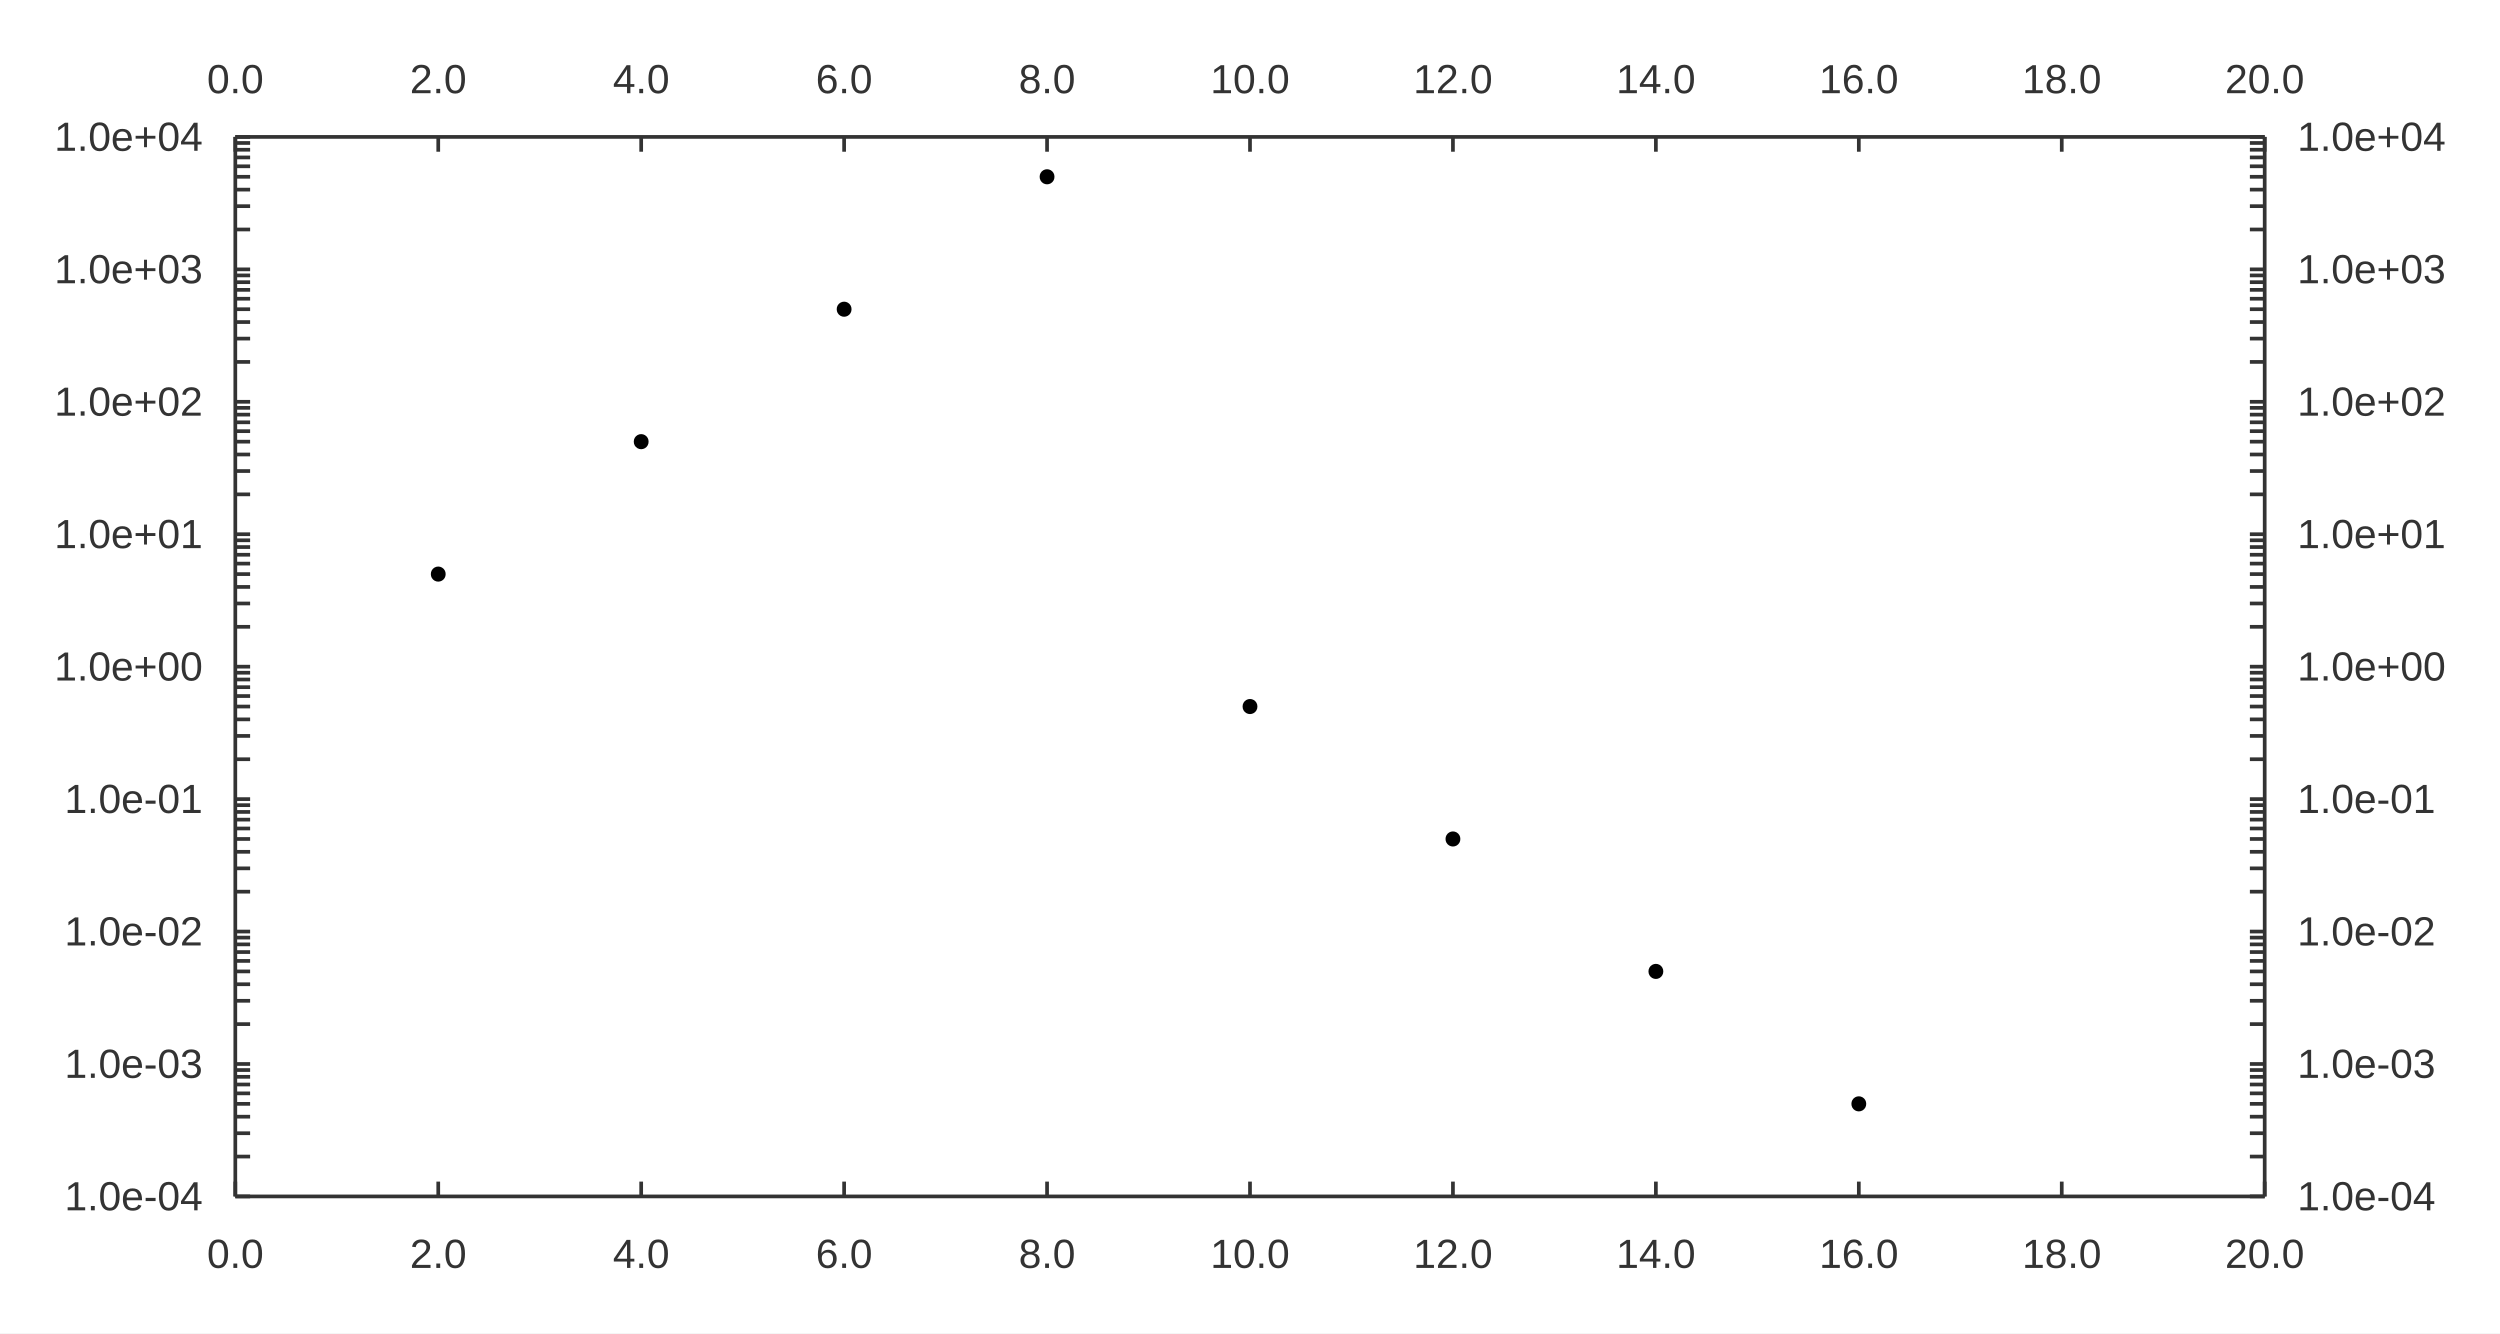
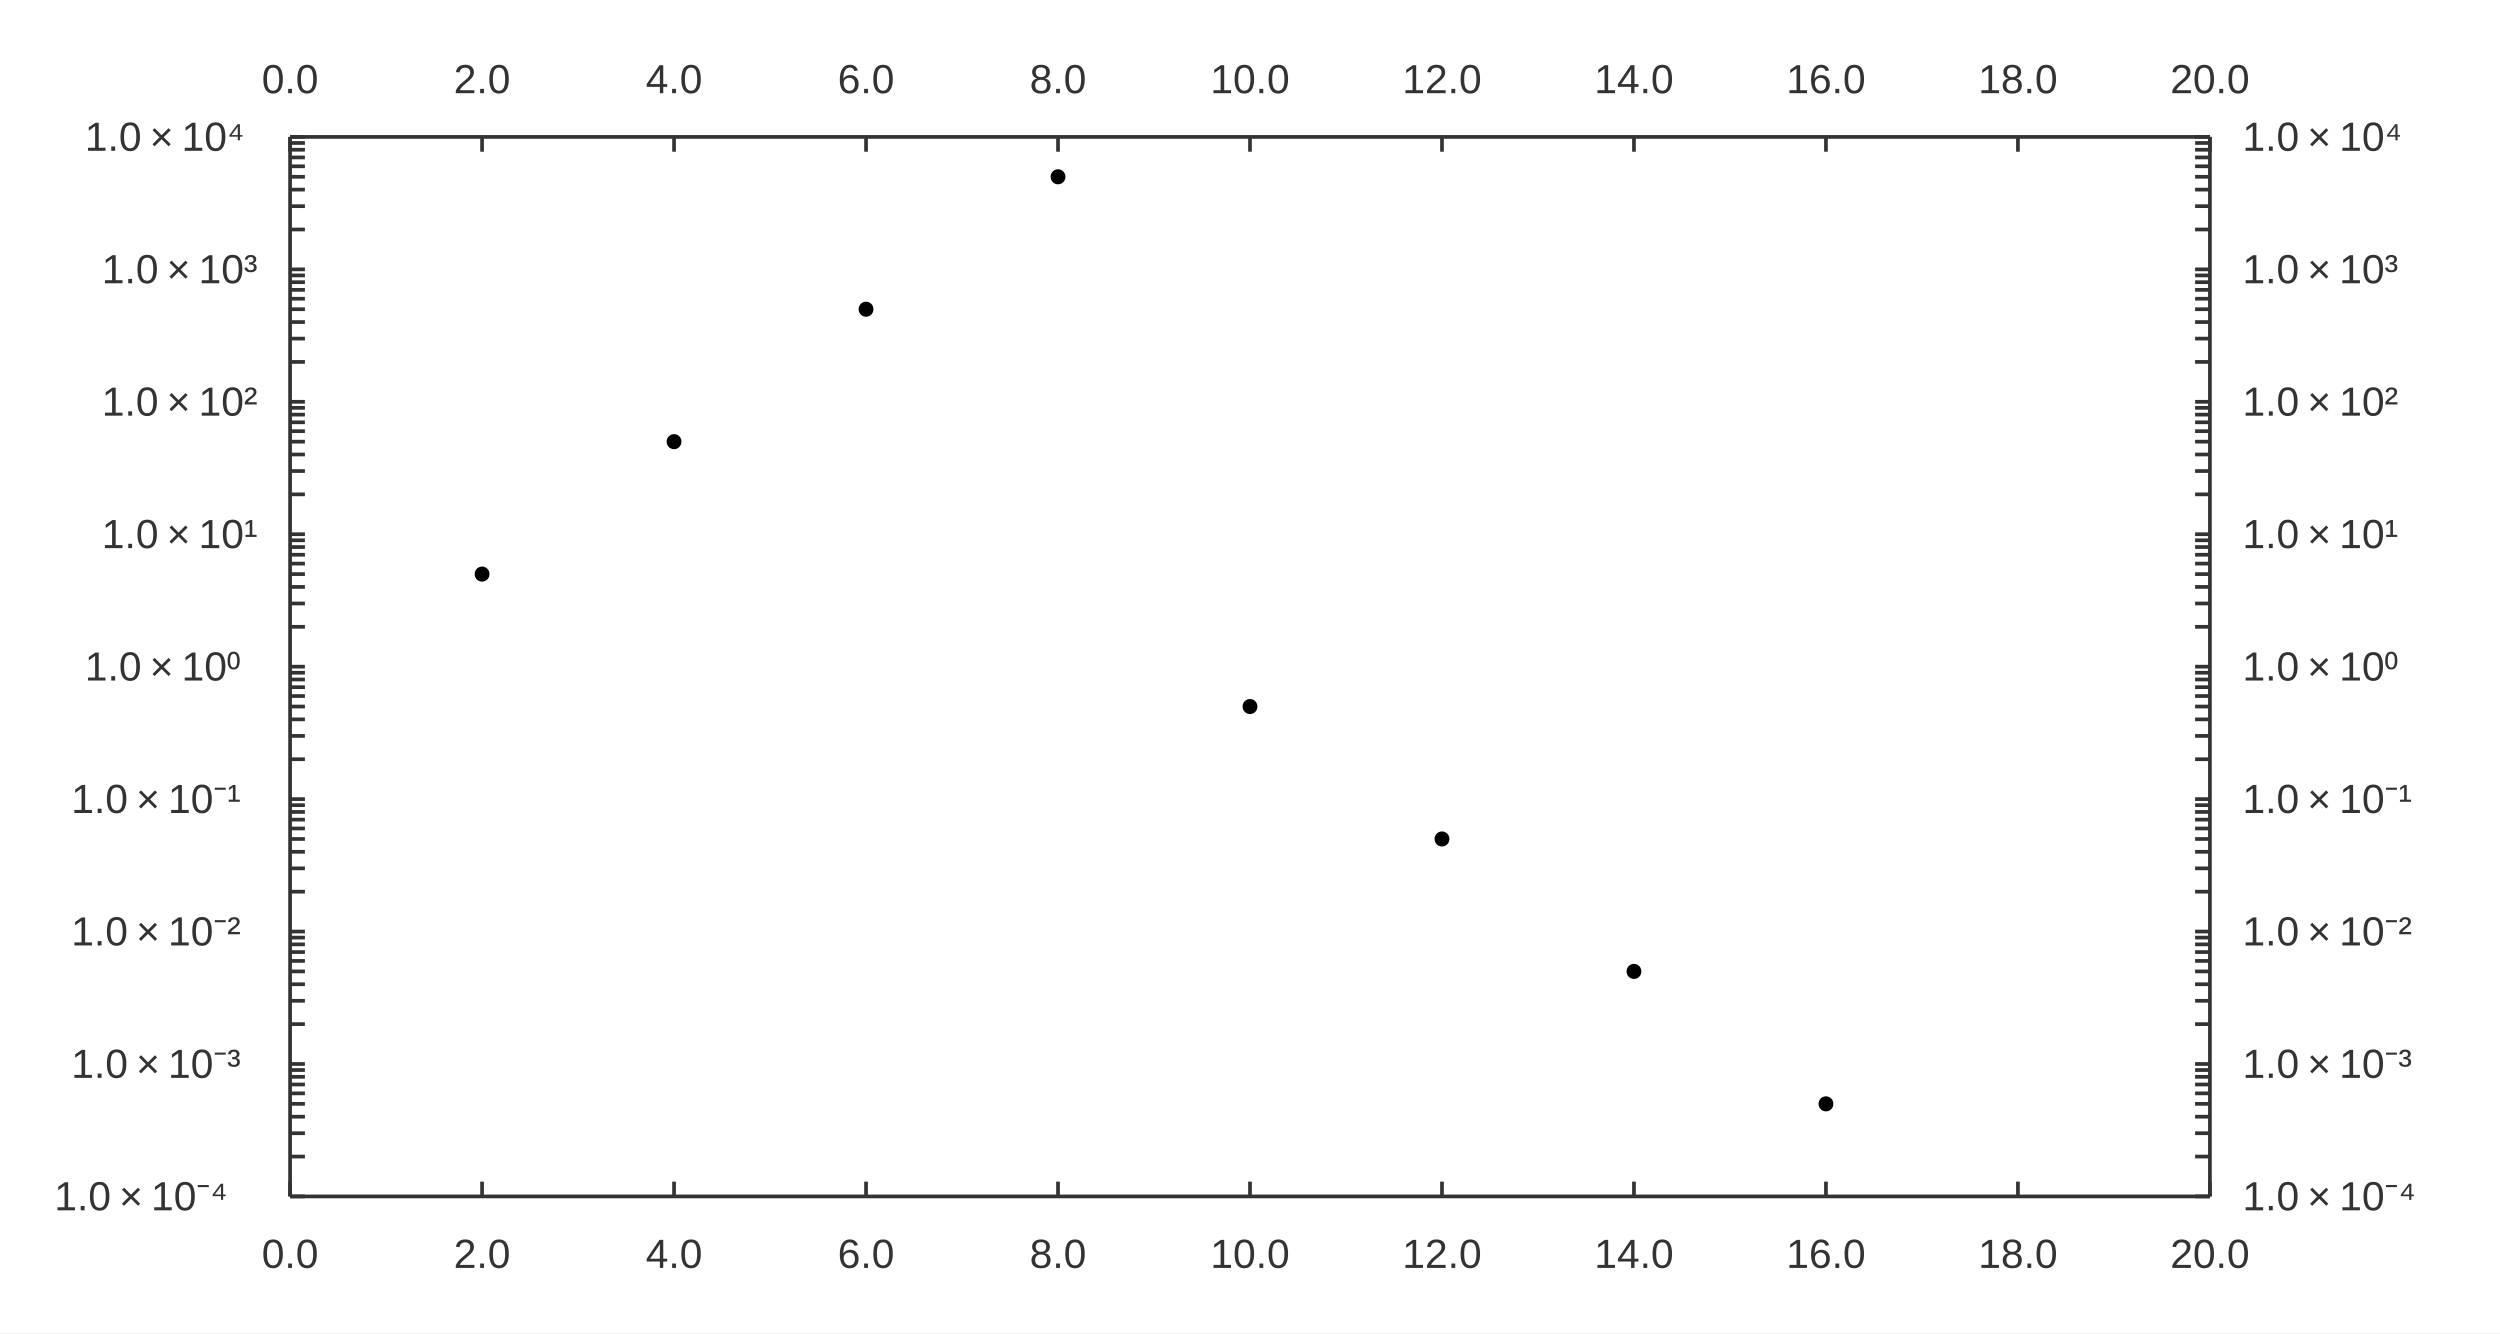
<svg xmlns="http://www.w3.org/2000/svg" width="900" height="480" viewBox="0 0 900 480">
  <rect width="900" height="480" fill="#ffffff" />
-   <path fill="#000000" d="M160.435 206.675 M155.102 206.675 a2.667 2.667 0 1 0 5.333 0 a2.667 2.667 0 1 0 -5.333 0 " />
-   <path fill="#000000" d="M233.493 158.997 M228.16 158.997 a2.667 2.667 0 1 0 5.333 0 a2.667 2.667 0 1 0 -5.333 0 " />
-   <path fill="#000000" d="M306.551 111.319 M301.218 111.319 a2.667 2.667 0 1 0 5.333 0 a2.667 2.667 0 1 0 -5.333 0 " />
-   <path fill="#000000" d="M379.609 63.641 M374.275 63.641 a2.667 2.667 0 1 0 5.333 0 a2.667 2.667 0 1 0 -5.333 0 " />
+   <path fill="#000000" d="M176.21 206.675 M170.877 206.675 a2.667 2.667 0 1 0 5.333 0 a2.667 2.667 0 1 0 -5.333 0 " />
+   <path fill="#000000" d="M245.324 158.997 M239.991 158.997 a2.667 2.667 0 1 0 5.333 0 a2.667 2.667 0 1 0 -5.333 0 " />
+   <path fill="#000000" d="M314.438 111.319 M309.105 111.319 a2.667 2.667 0 1 0 5.333 0 a2.667 2.667 0 1 0 -5.333 0 " />
+   <path fill="#000000" d="M383.553 63.641 M378.219 63.641 a2.667 2.667 0 1 0 5.333 0 a2.667 2.667 0 1 0 -5.333 0 " />
  <path fill="#000000" d="M452.667 254.352 M447.333 254.352 a2.667 2.667 0 1 0 5.333 0 a2.667 2.667 0 1 0 -5.333 0 " />
-   <path fill="#000000" d="M525.725 302.03 M520.391 302.03 a2.667 2.667 0 1 0 5.333 0 a2.667 2.667 0 1 0 -5.333 0 " />
-   <path fill="#000000" d="M598.782 349.708 M593.449 349.708 a2.667 2.667 0 1 0 5.333 0 a2.667 2.667 0 1 0 -5.333 0 " />
-   <path fill="#000000" d="M671.84 397.386 M666.507 397.386 a2.667 2.667 0 1 0 5.333 0 a2.667 2.667 0 1 0 -5.333 0 " />
-   <path stroke-width="1.333" stroke="#333333" fill="none" d="M84.711 49.289 L815.289 49.289 " />
-   <path stroke-width="1.333" stroke="#333333" fill="none" d="M84.711 49.289 L84.711 54.622 " />
-   <path stroke-width="1.333" stroke="#333333" fill="none" d="M157.769 49.289 L157.769 54.622 " />
-   <path stroke-width="1.333" stroke="#333333" fill="none" d="M230.826 49.289 L230.826 54.622 " />
-   <path stroke-width="1.333" stroke="#333333" fill="none" d="M303.884 49.289 L303.884 54.622 " />
-   <path stroke-width="1.333" stroke="#333333" fill="none" d="M376.942 49.289 L376.942 54.622 " />
+   <path fill="#000000" d="M521.781 302.03 M516.447 302.03 a2.667 2.667 0 1 0 5.333 0 a2.667 2.667 0 1 0 -5.333 0 " />
+   <path fill="#000000" d="M590.895 349.708 M585.562 349.708 a2.667 2.667 0 1 0 5.333 0 a2.667 2.667 0 1 0 -5.333 0 " />
+   <path fill="#000000" d="M660.009 397.386 M654.676 397.386 a2.667 2.667 0 1 0 5.333 0 a2.667 2.667 0 1 0 -5.333 0 " />
+   <path stroke-width="1.333" stroke="#333333" fill="none" d="M104.43 49.289 L795.57 49.289 " />
+   <path stroke-width="1.333" stroke="#333333" fill="none" d="M104.43 49.289 L104.43 54.622 " />
+   <path stroke-width="1.333" stroke="#333333" fill="none" d="M173.544 49.289 L173.544 54.622 " />
+   <path stroke-width="1.333" stroke="#333333" fill="none" d="M242.658 49.289 L242.658 54.622 " />
+   <path stroke-width="1.333" stroke="#333333" fill="none" d="M311.772 49.289 L311.772 54.622 " />
+   <path stroke-width="1.333" stroke="#333333" fill="none" d="M380.886 49.289 L380.886 54.622 " />
  <path stroke-width="1.333" stroke="#333333" fill="none" d="M450 49.289 L450 54.622 " />
-   <path stroke-width="1.333" stroke="#333333" fill="none" d="M523.058 49.289 L523.058 54.622 " />
-   <path stroke-width="1.333" stroke="#333333" fill="none" d="M596.116 49.289 L596.116 54.622 " />
-   <path stroke-width="1.333" stroke="#333333" fill="none" d="M669.174 49.289 L669.174 54.622 " />
-   <path stroke-width="1.333" stroke="#333333" fill="none" d="M742.231 49.289 L742.231 54.622 " />
-   <path stroke-width="1.333" stroke="#333333" fill="none" d="M815.289 49.289 L815.289 54.622 " />
-   <text x="74.515" y="33.556" fill="#333333" font-size="14.667" font-family="Arial,Helvetica,'Helvetica Neue',sans-serif">0.0</text>
-   <text x="147.573" y="33.556" fill="#333333" font-size="14.667" font-family="Arial,Helvetica,'Helvetica Neue',sans-serif">2.0</text>
-   <text x="220.631" y="33.556" fill="#333333" font-size="14.667" font-family="Arial,Helvetica,'Helvetica Neue',sans-serif">4.0</text>
-   <text x="293.689" y="33.556" fill="#333333" font-size="14.667" font-family="Arial,Helvetica,'Helvetica Neue',sans-serif">6.0</text>
-   <text x="366.747" y="33.556" fill="#333333" font-size="14.667" font-family="Arial,Helvetica,'Helvetica Neue',sans-serif">8.0</text>
+   <path stroke-width="1.333" stroke="#333333" fill="none" d="M519.114 49.289 L519.114 54.622 " />
+   <path stroke-width="1.333" stroke="#333333" fill="none" d="M588.228 49.289 L588.228 54.622 " />
+   <path stroke-width="1.333" stroke="#333333" fill="none" d="M657.342 49.289 L657.342 54.622 " />
+   <path stroke-width="1.333" stroke="#333333" fill="none" d="M726.456 49.289 L726.456 54.622 " />
+   <path stroke-width="1.333" stroke="#333333" fill="none" d="M795.57 49.289 L795.57 54.622 " />
+   <text x="94.234" y="33.556" fill="#333333" font-size="14.667" font-family="Arial,Helvetica,'Helvetica Neue',sans-serif">0.0</text>
+   <text x="163.348" y="33.556" fill="#333333" font-size="14.667" font-family="Arial,Helvetica,'Helvetica Neue',sans-serif">2.0</text>
+   <text x="232.462" y="33.556" fill="#333333" font-size="14.667" font-family="Arial,Helvetica,'Helvetica Neue',sans-serif">4.0</text>
+   <text x="301.577" y="33.556" fill="#333333" font-size="14.667" font-family="Arial,Helvetica,'Helvetica Neue',sans-serif">6.0</text>
+   <text x="370.691" y="33.556" fill="#333333" font-size="14.667" font-family="Arial,Helvetica,'Helvetica Neue',sans-serif">8.0</text>
  <text x="435.727" y="33.556" fill="#333333" font-size="14.667" font-family="Arial,Helvetica,'Helvetica Neue',sans-serif">10.0</text>
-   <text x="508.784" y="33.556" fill="#333333" font-size="14.667" font-family="Arial,Helvetica,'Helvetica Neue',sans-serif">12.0</text>
-   <text x="581.842" y="33.556" fill="#333333" font-size="14.667" font-family="Arial,Helvetica,'Helvetica Neue',sans-serif">14.0</text>
-   <text x="654.9" y="33.556" fill="#333333" font-size="14.667" font-family="Arial,Helvetica,'Helvetica Neue',sans-serif">16.0</text>
-   <text x="727.958" y="33.556" fill="#333333" font-size="14.667" font-family="Arial,Helvetica,'Helvetica Neue',sans-serif">18.0</text>
-   <text x="801.016" y="33.556" fill="#333333" font-size="14.667" font-family="Arial,Helvetica,'Helvetica Neue',sans-serif">20.0</text>
-   <path stroke-width="1.333" stroke="#333333" fill="none" d="M815.289 49.289 L815.289 430.711 " />
-   <path stroke-width="1.333" stroke="#333333" fill="none" d="M809.956 430.711 L815.289 430.711 " />
-   <path stroke-width="1.333" stroke="#333333" fill="none" d="M809.956 416.359 L815.289 416.359 " />
-   <path stroke-width="1.333" stroke="#333333" fill="none" d="M809.956 407.963 L815.289 407.963 " />
-   <path stroke-width="1.333" stroke="#333333" fill="none" d="M809.956 402.006 L815.289 402.006 " />
-   <path stroke-width="1.333" stroke="#333333" fill="none" d="M809.956 397.386 L815.289 397.386 " />
-   <path stroke-width="1.333" stroke="#333333" fill="none" d="M809.956 393.611 L815.289 393.611 " />
-   <path stroke-width="1.333" stroke="#333333" fill="none" d="M809.956 390.419 L815.289 390.419 " />
-   <path stroke-width="1.333" stroke="#333333" fill="none" d="M809.956 387.654 L815.289 387.654 " />
-   <path stroke-width="1.333" stroke="#333333" fill="none" d="M809.956 385.215 L815.289 385.215 " />
-   <path stroke-width="1.333" stroke="#333333" fill="none" d="M809.956 383.033 L815.289 383.033 " />
-   <path stroke-width="1.333" stroke="#333333" fill="none" d="M809.956 368.681 L815.289 368.681 " />
-   <path stroke-width="1.333" stroke="#333333" fill="none" d="M809.956 360.285 L815.289 360.285 " />
-   <path stroke-width="1.333" stroke="#333333" fill="none" d="M809.956 354.328 L815.289 354.328 " />
-   <path stroke-width="1.333" stroke="#333333" fill="none" d="M809.956 349.708 L815.289 349.708 " />
-   <path stroke-width="1.333" stroke="#333333" fill="none" d="M809.956 345.933 L815.289 345.933 " />
-   <path stroke-width="1.333" stroke="#333333" fill="none" d="M809.956 342.741 L815.289 342.741 " />
-   <path stroke-width="1.333" stroke="#333333" fill="none" d="M809.956 339.976 L815.289 339.976 " />
-   <path stroke-width="1.333" stroke="#333333" fill="none" d="M809.956 337.537 L815.289 337.537 " />
-   <path stroke-width="1.333" stroke="#333333" fill="none" d="M809.956 335.356 L815.289 335.356 " />
-   <path stroke-width="1.333" stroke="#333333" fill="none" d="M809.956 321.003 L815.289 321.003 " />
-   <path stroke-width="1.333" stroke="#333333" fill="none" d="M809.956 312.607 L815.289 312.607 " />
-   <path stroke-width="1.333" stroke="#333333" fill="none" d="M809.956 306.651 L815.289 306.651 " />
-   <path stroke-width="1.333" stroke="#333333" fill="none" d="M809.956 302.03 L815.289 302.03 " />
-   <path stroke-width="1.333" stroke="#333333" fill="none" d="M809.956 298.255 L815.289 298.255 " />
-   <path stroke-width="1.333" stroke="#333333" fill="none" d="M809.956 295.063 L815.289 295.063 " />
-   <path stroke-width="1.333" stroke="#333333" fill="none" d="M809.956 292.298 L815.289 292.298 " />
-   <path stroke-width="1.333" stroke="#333333" fill="none" d="M809.956 289.859 L815.289 289.859 " />
-   <path stroke-width="1.333" stroke="#333333" fill="none" d="M809.956 287.678 L815.289 287.678 " />
-   <path stroke-width="1.333" stroke="#333333" fill="none" d="M809.956 273.325 L815.289 273.325 " />
-   <path stroke-width="1.333" stroke="#333333" fill="none" d="M809.956 264.93 L815.289 264.93 " />
-   <path stroke-width="1.333" stroke="#333333" fill="none" d="M809.956 258.973 L815.289 258.973 " />
-   <path stroke-width="1.333" stroke="#333333" fill="none" d="M809.956 254.352 L815.289 254.352 " />
-   <path stroke-width="1.333" stroke="#333333" fill="none" d="M809.956 250.577 L815.289 250.577 " />
-   <path stroke-width="1.333" stroke="#333333" fill="none" d="M809.956 247.385 L815.289 247.385 " />
-   <path stroke-width="1.333" stroke="#333333" fill="none" d="M809.956 244.62 L815.289 244.62 " />
-   <path stroke-width="1.333" stroke="#333333" fill="none" d="M809.956 242.182 L815.289 242.182 " />
-   <path stroke-width="1.333" stroke="#333333" fill="none" d="M809.956 240 L815.289 240 " />
-   <path stroke-width="1.333" stroke="#333333" fill="none" d="M809.956 225.648 L815.289 225.648 " />
-   <path stroke-width="1.333" stroke="#333333" fill="none" d="M809.956 217.252 L815.289 217.252 " />
-   <path stroke-width="1.333" stroke="#333333" fill="none" d="M809.956 211.295 L815.289 211.295 " />
-   <path stroke-width="1.333" stroke="#333333" fill="none" d="M809.956 206.675 L815.289 206.675 " />
-   <path stroke-width="1.333" stroke="#333333" fill="none" d="M809.956 202.899 L815.289 202.899 " />
-   <path stroke-width="1.333" stroke="#333333" fill="none" d="M809.956 199.708 L815.289 199.708 " />
-   <path stroke-width="1.333" stroke="#333333" fill="none" d="M809.956 196.943 L815.289 196.943 " />
-   <path stroke-width="1.333" stroke="#333333" fill="none" d="M809.956 194.504 L815.289 194.504 " />
-   <path stroke-width="1.333" stroke="#333333" fill="none" d="M809.956 192.322 L815.289 192.322 " />
-   <path stroke-width="1.333" stroke="#333333" fill="none" d="M809.956 177.97 L815.289 177.97 " />
-   <path stroke-width="1.333" stroke="#333333" fill="none" d="M809.956 169.574 L815.289 169.574 " />
-   <path stroke-width="1.333" stroke="#333333" fill="none" d="M809.956 163.617 L815.289 163.617 " />
-   <path stroke-width="1.333" stroke="#333333" fill="none" d="M809.956 158.997 L815.289 158.997 " />
-   <path stroke-width="1.333" stroke="#333333" fill="none" d="M809.956 155.222 L815.289 155.222 " />
-   <path stroke-width="1.333" stroke="#333333" fill="none" d="M809.956 152.03 L815.289 152.03 " />
-   <path stroke-width="1.333" stroke="#333333" fill="none" d="M809.956 149.265 L815.289 149.265 " />
-   <path stroke-width="1.333" stroke="#333333" fill="none" d="M809.956 146.826 L815.289 146.826 " />
-   <path stroke-width="1.333" stroke="#333333" fill="none" d="M809.956 144.644 L815.289 144.644 " />
-   <path stroke-width="1.333" stroke="#333333" fill="none" d="M809.956 130.292 L815.289 130.292 " />
-   <path stroke-width="1.333" stroke="#333333" fill="none" d="M809.956 121.896 L815.289 121.896 " />
-   <path stroke-width="1.333" stroke="#333333" fill="none" d="M809.956 115.94 L815.289 115.94 " />
-   <path stroke-width="1.333" stroke="#333333" fill="none" d="M809.956 111.319 L815.289 111.319 " />
-   <path stroke-width="1.333" stroke="#333333" fill="none" d="M809.956 107.544 L815.289 107.544 " />
-   <path stroke-width="1.333" stroke="#333333" fill="none" d="M809.956 104.352 L815.289 104.352 " />
-   <path stroke-width="1.333" stroke="#333333" fill="none" d="M809.956 101.587 L815.289 101.587 " />
-   <path stroke-width="1.333" stroke="#333333" fill="none" d="M809.956 99.148 L815.289 99.148 " />
-   <path stroke-width="1.333" stroke="#333333" fill="none" d="M809.956 96.967 L815.289 96.967 " />
-   <path stroke-width="1.333" stroke="#333333" fill="none" d="M809.956 82.614 L815.289 82.614 " />
-   <path stroke-width="1.333" stroke="#333333" fill="none" d="M809.956 74.219 L815.289 74.219 " />
-   <path stroke-width="1.333" stroke="#333333" fill="none" d="M809.956 68.262 L815.289 68.262 " />
-   <path stroke-width="1.333" stroke="#333333" fill="none" d="M809.956 63.641 L815.289 63.641 " />
-   <path stroke-width="1.333" stroke="#333333" fill="none" d="M809.956 59.866 L815.289 59.866 " />
-   <path stroke-width="1.333" stroke="#333333" fill="none" d="M809.956 56.674 L815.289 56.674 " />
-   <path stroke-width="1.333" stroke="#333333" fill="none" d="M809.956 53.909 L815.289 53.909 " />
-   <path stroke-width="1.333" stroke="#333333" fill="none" d="M809.956 51.471 L815.289 51.471 " />
-   <path stroke-width="1.333" stroke="#333333" fill="none" d="M809.956 49.289 L815.289 49.289 " />
-   <text x="827.023" y="435.711" fill="#333333" font-size="14.667" font-family="Arial,Helvetica,'Helvetica Neue',sans-serif">1.0e-04</text>
-   <text x="827.023" y="388.033" fill="#333333" font-size="14.667" font-family="Arial,Helvetica,'Helvetica Neue',sans-serif">1.0e-03</text>
-   <text x="827.023" y="340.356" fill="#333333" font-size="14.667" font-family="Arial,Helvetica,'Helvetica Neue',sans-serif">1.0e-02</text>
-   <text x="827.023" y="292.678" fill="#333333" font-size="14.667" font-family="Arial,Helvetica,'Helvetica Neue',sans-serif">1.0e-01</text>
-   <text x="827.023" y="245" fill="#333333" font-size="14.667" font-family="Arial,Helvetica,'Helvetica Neue',sans-serif">1.0e+00</text>
-   <text x="827.023" y="197.322" fill="#333333" font-size="14.667" font-family="Arial,Helvetica,'Helvetica Neue',sans-serif">1.0e+01</text>
-   <text x="827.023" y="149.644" fill="#333333" font-size="14.667" font-family="Arial,Helvetica,'Helvetica Neue',sans-serif">1.0e+02</text>
-   <text x="827.023" y="101.967" fill="#333333" font-size="14.667" font-family="Arial,Helvetica,'Helvetica Neue',sans-serif">1.0e+03</text>
-   <text x="827.023" y="54.289" fill="#333333" font-size="14.667" font-family="Arial,Helvetica,'Helvetica Neue',sans-serif">1.0e+04</text>
-   <path stroke-width="1.333" stroke="#333333" fill="none" d="M84.711 430.711 L815.289 430.711 " />
-   <path stroke-width="1.333" stroke="#333333" fill="none" d="M84.711 425.378 L84.711 430.711 " />
-   <path stroke-width="1.333" stroke="#333333" fill="none" d="M157.769 425.378 L157.769 430.711 " />
-   <path stroke-width="1.333" stroke="#333333" fill="none" d="M230.826 425.378 L230.826 430.711 " />
-   <path stroke-width="1.333" stroke="#333333" fill="none" d="M303.884 425.378 L303.884 430.711 " />
-   <path stroke-width="1.333" stroke="#333333" fill="none" d="M376.942 425.378 L376.942 430.711 " />
+   <text x="504.841" y="33.556" fill="#333333" font-size="14.667" font-family="Arial,Helvetica,'Helvetica Neue',sans-serif">12.0</text>
+   <text x="573.955" y="33.556" fill="#333333" font-size="14.667" font-family="Arial,Helvetica,'Helvetica Neue',sans-serif">14.0</text>
+   <text x="643.069" y="33.556" fill="#333333" font-size="14.667" font-family="Arial,Helvetica,'Helvetica Neue',sans-serif">16.0</text>
+   <text x="712.183" y="33.556" fill="#333333" font-size="14.667" font-family="Arial,Helvetica,'Helvetica Neue',sans-serif">18.0</text>
+   <text x="781.297" y="33.556" fill="#333333" font-size="14.667" font-family="Arial,Helvetica,'Helvetica Neue',sans-serif">20.0</text>
+   <path stroke-width="1.333" stroke="#333333" fill="none" d="M795.57 49.289 L795.57 430.711 " />
+   <path stroke-width="1.333" stroke="#333333" fill="none" d="M790.237 430.711 L795.57 430.711 " />
+   <path stroke-width="1.333" stroke="#333333" fill="none" d="M790.237 416.359 L795.57 416.359 " />
+   <path stroke-width="1.333" stroke="#333333" fill="none" d="M790.237 407.963 L795.57 407.963 " />
+   <path stroke-width="1.333" stroke="#333333" fill="none" d="M790.237 402.006 L795.57 402.006 " />
+   <path stroke-width="1.333" stroke="#333333" fill="none" d="M790.237 397.386 L795.57 397.386 " />
+   <path stroke-width="1.333" stroke="#333333" fill="none" d="M790.237 393.611 L795.57 393.611 " />
+   <path stroke-width="1.333" stroke="#333333" fill="none" d="M790.237 390.419 L795.57 390.419 " />
+   <path stroke-width="1.333" stroke="#333333" fill="none" d="M790.237 387.654 L795.57 387.654 " />
+   <path stroke-width="1.333" stroke="#333333" fill="none" d="M790.237 385.215 L795.57 385.215 " />
+   <path stroke-width="1.333" stroke="#333333" fill="none" d="M790.237 383.033 L795.57 383.033 " />
+   <path stroke-width="1.333" stroke="#333333" fill="none" d="M790.237 368.681 L795.57 368.681 " />
+   <path stroke-width="1.333" stroke="#333333" fill="none" d="M790.237 360.285 L795.57 360.285 " />
+   <path stroke-width="1.333" stroke="#333333" fill="none" d="M790.237 354.328 L795.57 354.328 " />
+   <path stroke-width="1.333" stroke="#333333" fill="none" d="M790.237 349.708 L795.57 349.708 " />
+   <path stroke-width="1.333" stroke="#333333" fill="none" d="M790.237 345.933 L795.57 345.933 " />
+   <path stroke-width="1.333" stroke="#333333" fill="none" d="M790.237 342.741 L795.57 342.741 " />
+   <path stroke-width="1.333" stroke="#333333" fill="none" d="M790.237 339.976 L795.57 339.976 " />
+   <path stroke-width="1.333" stroke="#333333" fill="none" d="M790.237 337.537 L795.57 337.537 " />
+   <path stroke-width="1.333" stroke="#333333" fill="none" d="M790.237 335.356 L795.57 335.356 " />
+   <path stroke-width="1.333" stroke="#333333" fill="none" d="M790.237 321.003 L795.57 321.003 " />
+   <path stroke-width="1.333" stroke="#333333" fill="none" d="M790.237 312.607 L795.57 312.607 " />
+   <path stroke-width="1.333" stroke="#333333" fill="none" d="M790.237 306.651 L795.57 306.651 " />
+   <path stroke-width="1.333" stroke="#333333" fill="none" d="M790.237 302.03 L795.57 302.03 " />
+   <path stroke-width="1.333" stroke="#333333" fill="none" d="M790.237 298.255 L795.57 298.255 " />
+   <path stroke-width="1.333" stroke="#333333" fill="none" d="M790.237 295.063 L795.57 295.063 " />
+   <path stroke-width="1.333" stroke="#333333" fill="none" d="M790.237 292.298 L795.57 292.298 " />
+   <path stroke-width="1.333" stroke="#333333" fill="none" d="M790.237 289.859 L795.57 289.859 " />
+   <path stroke-width="1.333" stroke="#333333" fill="none" d="M790.237 287.678 L795.57 287.678 " />
+   <path stroke-width="1.333" stroke="#333333" fill="none" d="M790.237 273.325 L795.57 273.325 " />
+   <path stroke-width="1.333" stroke="#333333" fill="none" d="M790.237 264.93 L795.57 264.93 " />
+   <path stroke-width="1.333" stroke="#333333" fill="none" d="M790.237 258.973 L795.57 258.973 " />
+   <path stroke-width="1.333" stroke="#333333" fill="none" d="M790.237 254.352 L795.57 254.352 " />
+   <path stroke-width="1.333" stroke="#333333" fill="none" d="M790.237 250.577 L795.57 250.577 " />
+   <path stroke-width="1.333" stroke="#333333" fill="none" d="M790.237 247.385 L795.57 247.385 " />
+   <path stroke-width="1.333" stroke="#333333" fill="none" d="M790.237 244.62 L795.57 244.62 " />
+   <path stroke-width="1.333" stroke="#333333" fill="none" d="M790.237 242.182 L795.57 242.182 " />
+   <path stroke-width="1.333" stroke="#333333" fill="none" d="M790.237 240 L795.57 240 " />
+   <path stroke-width="1.333" stroke="#333333" fill="none" d="M790.237 225.648 L795.57 225.648 " />
+   <path stroke-width="1.333" stroke="#333333" fill="none" d="M790.237 217.252 L795.57 217.252 " />
+   <path stroke-width="1.333" stroke="#333333" fill="none" d="M790.237 211.295 L795.57 211.295 " />
+   <path stroke-width="1.333" stroke="#333333" fill="none" d="M790.237 206.675 L795.57 206.675 " />
+   <path stroke-width="1.333" stroke="#333333" fill="none" d="M790.237 202.899 L795.57 202.899 " />
+   <path stroke-width="1.333" stroke="#333333" fill="none" d="M790.237 199.708 L795.57 199.708 " />
+   <path stroke-width="1.333" stroke="#333333" fill="none" d="M790.237 196.943 L795.57 196.943 " />
+   <path stroke-width="1.333" stroke="#333333" fill="none" d="M790.237 194.504 L795.57 194.504 " />
+   <path stroke-width="1.333" stroke="#333333" fill="none" d="M790.237 192.322 L795.57 192.322 " />
+   <path stroke-width="1.333" stroke="#333333" fill="none" d="M790.237 177.97 L795.57 177.97 " />
+   <path stroke-width="1.333" stroke="#333333" fill="none" d="M790.237 169.574 L795.57 169.574 " />
+   <path stroke-width="1.333" stroke="#333333" fill="none" d="M790.237 163.617 L795.57 163.617 " />
+   <path stroke-width="1.333" stroke="#333333" fill="none" d="M790.237 158.997 L795.57 158.997 " />
+   <path stroke-width="1.333" stroke="#333333" fill="none" d="M790.237 155.222 L795.57 155.222 " />
+   <path stroke-width="1.333" stroke="#333333" fill="none" d="M790.237 152.03 L795.57 152.03 " />
+   <path stroke-width="1.333" stroke="#333333" fill="none" d="M790.237 149.265 L795.57 149.265 " />
+   <path stroke-width="1.333" stroke="#333333" fill="none" d="M790.237 146.826 L795.57 146.826 " />
+   <path stroke-width="1.333" stroke="#333333" fill="none" d="M790.237 144.644 L795.57 144.644 " />
+   <path stroke-width="1.333" stroke="#333333" fill="none" d="M790.237 130.292 L795.57 130.292 " />
+   <path stroke-width="1.333" stroke="#333333" fill="none" d="M790.237 121.896 L795.57 121.896 " />
+   <path stroke-width="1.333" stroke="#333333" fill="none" d="M790.237 115.94 L795.57 115.94 " />
+   <path stroke-width="1.333" stroke="#333333" fill="none" d="M790.237 111.319 L795.57 111.319 " />
+   <path stroke-width="1.333" stroke="#333333" fill="none" d="M790.237 107.544 L795.57 107.544 " />
+   <path stroke-width="1.333" stroke="#333333" fill="none" d="M790.237 104.352 L795.57 104.352 " />
+   <path stroke-width="1.333" stroke="#333333" fill="none" d="M790.237 101.587 L795.57 101.587 " />
+   <path stroke-width="1.333" stroke="#333333" fill="none" d="M790.237 99.148 L795.57 99.148 " />
+   <path stroke-width="1.333" stroke="#333333" fill="none" d="M790.237 96.967 L795.57 96.967 " />
+   <path stroke-width="1.333" stroke="#333333" fill="none" d="M790.237 82.614 L795.57 82.614 " />
+   <path stroke-width="1.333" stroke="#333333" fill="none" d="M790.237 74.219 L795.57 74.219 " />
+   <path stroke-width="1.333" stroke="#333333" fill="none" d="M790.237 68.262 L795.57 68.262 " />
+   <path stroke-width="1.333" stroke="#333333" fill="none" d="M790.237 63.641 L795.57 63.641 " />
+   <path stroke-width="1.333" stroke="#333333" fill="none" d="M790.237 59.866 L795.57 59.866 " />
+   <path stroke-width="1.333" stroke="#333333" fill="none" d="M790.237 56.674 L795.57 56.674 " />
+   <path stroke-width="1.333" stroke="#333333" fill="none" d="M790.237 53.909 L795.57 53.909 " />
+   <path stroke-width="1.333" stroke="#333333" fill="none" d="M790.237 51.471 L795.57 51.471 " />
+   <path stroke-width="1.333" stroke="#333333" fill="none" d="M790.237 49.289 L795.57 49.289 " />
+   <text x="807.304" y="435.711" fill="#333333" font-size="14.667" font-family="Arial,Helvetica,'Helvetica Neue',sans-serif">1.0 × 10⁻⁴</text>
+   <text x="807.304" y="388.033" fill="#333333" font-size="14.667" font-family="Arial,Helvetica,'Helvetica Neue',sans-serif">1.0 × 10⁻³</text>
+   <text x="807.304" y="340.356" fill="#333333" font-size="14.667" font-family="Arial,Helvetica,'Helvetica Neue',sans-serif">1.0 × 10⁻²</text>
+   <text x="807.304" y="292.678" fill="#333333" font-size="14.667" font-family="Arial,Helvetica,'Helvetica Neue',sans-serif">1.0 × 10⁻¹</text>
+   <text x="807.304" y="245" fill="#333333" font-size="14.667" font-family="Arial,Helvetica,'Helvetica Neue',sans-serif">1.0 × 10⁰</text>
+   <text x="807.304" y="197.322" fill="#333333" font-size="14.667" font-family="Arial,Helvetica,'Helvetica Neue',sans-serif">1.0 × 10¹</text>
+   <text x="807.304" y="149.644" fill="#333333" font-size="14.667" font-family="Arial,Helvetica,'Helvetica Neue',sans-serif">1.0 × 10²</text>
+   <text x="807.304" y="101.967" fill="#333333" font-size="14.667" font-family="Arial,Helvetica,'Helvetica Neue',sans-serif">1.0 × 10³</text>
+   <text x="807.304" y="54.289" fill="#333333" font-size="14.667" font-family="Arial,Helvetica,'Helvetica Neue',sans-serif">1.0 × 10⁴</text>
+   <path stroke-width="1.333" stroke="#333333" fill="none" d="M104.43 430.711 L795.57 430.711 " />
+   <path stroke-width="1.333" stroke="#333333" fill="none" d="M104.43 425.378 L104.43 430.711 " />
+   <path stroke-width="1.333" stroke="#333333" fill="none" d="M173.544 425.378 L173.544 430.711 " />
+   <path stroke-width="1.333" stroke="#333333" fill="none" d="M242.658 425.378 L242.658 430.711 " />
+   <path stroke-width="1.333" stroke="#333333" fill="none" d="M311.772 425.378 L311.772 430.711 " />
+   <path stroke-width="1.333" stroke="#333333" fill="none" d="M380.886 425.378 L380.886 430.711 " />
  <path stroke-width="1.333" stroke="#333333" fill="none" d="M450 425.378 L450 430.711 " />
-   <path stroke-width="1.333" stroke="#333333" fill="none" d="M523.058 425.378 L523.058 430.711 " />
-   <path stroke-width="1.333" stroke="#333333" fill="none" d="M596.116 425.378 L596.116 430.711 " />
-   <path stroke-width="1.333" stroke="#333333" fill="none" d="M669.174 425.378 L669.174 430.711 " />
-   <path stroke-width="1.333" stroke="#333333" fill="none" d="M742.231 425.378 L742.231 430.711 " />
-   <path stroke-width="1.333" stroke="#333333" fill="none" d="M815.289 425.378 L815.289 430.711 " />
-   <text x="74.515" y="456.444" fill="#333333" font-size="14.667" font-family="Arial,Helvetica,'Helvetica Neue',sans-serif">0.0</text>
-   <text x="147.573" y="456.444" fill="#333333" font-size="14.667" font-family="Arial,Helvetica,'Helvetica Neue',sans-serif">2.0</text>
-   <text x="220.631" y="456.444" fill="#333333" font-size="14.667" font-family="Arial,Helvetica,'Helvetica Neue',sans-serif">4.0</text>
-   <text x="293.689" y="456.444" fill="#333333" font-size="14.667" font-family="Arial,Helvetica,'Helvetica Neue',sans-serif">6.0</text>
-   <text x="366.747" y="456.444" fill="#333333" font-size="14.667" font-family="Arial,Helvetica,'Helvetica Neue',sans-serif">8.0</text>
+   <path stroke-width="1.333" stroke="#333333" fill="none" d="M519.114 425.378 L519.114 430.711 " />
+   <path stroke-width="1.333" stroke="#333333" fill="none" d="M588.228 425.378 L588.228 430.711 " />
+   <path stroke-width="1.333" stroke="#333333" fill="none" d="M657.342 425.378 L657.342 430.711 " />
+   <path stroke-width="1.333" stroke="#333333" fill="none" d="M726.456 425.378 L726.456 430.711 " />
+   <path stroke-width="1.333" stroke="#333333" fill="none" d="M795.57 425.378 L795.57 430.711 " />
+   <text x="94.234" y="456.444" fill="#333333" font-size="14.667" font-family="Arial,Helvetica,'Helvetica Neue',sans-serif">0.0</text>
+   <text x="163.348" y="456.444" fill="#333333" font-size="14.667" font-family="Arial,Helvetica,'Helvetica Neue',sans-serif">2.0</text>
+   <text x="232.462" y="456.444" fill="#333333" font-size="14.667" font-family="Arial,Helvetica,'Helvetica Neue',sans-serif">4.0</text>
+   <text x="301.577" y="456.444" fill="#333333" font-size="14.667" font-family="Arial,Helvetica,'Helvetica Neue',sans-serif">6.0</text>
+   <text x="370.691" y="456.444" fill="#333333" font-size="14.667" font-family="Arial,Helvetica,'Helvetica Neue',sans-serif">8.0</text>
  <text x="435.727" y="456.444" fill="#333333" font-size="14.667" font-family="Arial,Helvetica,'Helvetica Neue',sans-serif">10.0</text>
-   <text x="508.784" y="456.444" fill="#333333" font-size="14.667" font-family="Arial,Helvetica,'Helvetica Neue',sans-serif">12.0</text>
-   <text x="581.842" y="456.444" fill="#333333" font-size="14.667" font-family="Arial,Helvetica,'Helvetica Neue',sans-serif">14.0</text>
-   <text x="654.9" y="456.444" fill="#333333" font-size="14.667" font-family="Arial,Helvetica,'Helvetica Neue',sans-serif">16.0</text>
-   <text x="727.958" y="456.444" fill="#333333" font-size="14.667" font-family="Arial,Helvetica,'Helvetica Neue',sans-serif">18.0</text>
-   <text x="801.016" y="456.444" fill="#333333" font-size="14.667" font-family="Arial,Helvetica,'Helvetica Neue',sans-serif">20.0</text>
-   <path stroke-width="1.333" stroke="#333333" fill="none" d="M84.711 49.289 L84.711 430.711 " />
-   <path stroke-width="1.333" stroke="#333333" fill="none" d="M84.711 430.711 L90.044 430.711 " />
-   <path stroke-width="1.333" stroke="#333333" fill="none" d="M84.711 416.359 L90.044 416.359 " />
-   <path stroke-width="1.333" stroke="#333333" fill="none" d="M84.711 407.963 L90.044 407.963 " />
-   <path stroke-width="1.333" stroke="#333333" fill="none" d="M84.711 402.006 L90.044 402.006 " />
-   <path stroke-width="1.333" stroke="#333333" fill="none" d="M84.711 397.386 L90.044 397.386 " />
-   <path stroke-width="1.333" stroke="#333333" fill="none" d="M84.711 393.611 L90.044 393.611 " />
-   <path stroke-width="1.333" stroke="#333333" fill="none" d="M84.711 390.419 L90.044 390.419 " />
-   <path stroke-width="1.333" stroke="#333333" fill="none" d="M84.711 387.654 L90.044 387.654 " />
-   <path stroke-width="1.333" stroke="#333333" fill="none" d="M84.711 385.215 L90.044 385.215 " />
-   <path stroke-width="1.333" stroke="#333333" fill="none" d="M84.711 383.033 L90.044 383.033 " />
-   <path stroke-width="1.333" stroke="#333333" fill="none" d="M84.711 368.681 L90.044 368.681 " />
-   <path stroke-width="1.333" stroke="#333333" fill="none" d="M84.711 360.285 L90.044 360.285 " />
-   <path stroke-width="1.333" stroke="#333333" fill="none" d="M84.711 354.328 L90.044 354.328 " />
-   <path stroke-width="1.333" stroke="#333333" fill="none" d="M84.711 349.708 L90.044 349.708 " />
-   <path stroke-width="1.333" stroke="#333333" fill="none" d="M84.711 345.933 L90.044 345.933 " />
-   <path stroke-width="1.333" stroke="#333333" fill="none" d="M84.711 342.741 L90.044 342.741 " />
-   <path stroke-width="1.333" stroke="#333333" fill="none" d="M84.711 339.976 L90.044 339.976 " />
-   <path stroke-width="1.333" stroke="#333333" fill="none" d="M84.711 337.537 L90.044 337.537 " />
-   <path stroke-width="1.333" stroke="#333333" fill="none" d="M84.711 335.356 L90.044 335.356 " />
-   <path stroke-width="1.333" stroke="#333333" fill="none" d="M84.711 321.003 L90.044 321.003 " />
-   <path stroke-width="1.333" stroke="#333333" fill="none" d="M84.711 312.607 L90.044 312.607 " />
-   <path stroke-width="1.333" stroke="#333333" fill="none" d="M84.711 306.651 L90.044 306.651 " />
-   <path stroke-width="1.333" stroke="#333333" fill="none" d="M84.711 302.03 L90.044 302.03 " />
-   <path stroke-width="1.333" stroke="#333333" fill="none" d="M84.711 298.255 L90.044 298.255 " />
-   <path stroke-width="1.333" stroke="#333333" fill="none" d="M84.711 295.063 L90.044 295.063 " />
-   <path stroke-width="1.333" stroke="#333333" fill="none" d="M84.711 292.298 L90.044 292.298 " />
-   <path stroke-width="1.333" stroke="#333333" fill="none" d="M84.711 289.859 L90.044 289.859 " />
-   <path stroke-width="1.333" stroke="#333333" fill="none" d="M84.711 287.678 L90.044 287.678 " />
-   <path stroke-width="1.333" stroke="#333333" fill="none" d="M84.711 273.325 L90.044 273.325 " />
-   <path stroke-width="1.333" stroke="#333333" fill="none" d="M84.711 264.93 L90.044 264.93 " />
-   <path stroke-width="1.333" stroke="#333333" fill="none" d="M84.711 258.973 L90.044 258.973 " />
-   <path stroke-width="1.333" stroke="#333333" fill="none" d="M84.711 254.352 L90.044 254.352 " />
-   <path stroke-width="1.333" stroke="#333333" fill="none" d="M84.711 250.577 L90.044 250.577 " />
-   <path stroke-width="1.333" stroke="#333333" fill="none" d="M84.711 247.385 L90.044 247.385 " />
-   <path stroke-width="1.333" stroke="#333333" fill="none" d="M84.711 244.62 L90.044 244.62 " />
-   <path stroke-width="1.333" stroke="#333333" fill="none" d="M84.711 242.182 L90.044 242.182 " />
-   <path stroke-width="1.333" stroke="#333333" fill="none" d="M84.711 240 L90.044 240 " />
-   <path stroke-width="1.333" stroke="#333333" fill="none" d="M84.711 225.648 L90.044 225.648 " />
-   <path stroke-width="1.333" stroke="#333333" fill="none" d="M84.711 217.252 L90.044 217.252 " />
-   <path stroke-width="1.333" stroke="#333333" fill="none" d="M84.711 211.295 L90.044 211.295 " />
-   <path stroke-width="1.333" stroke="#333333" fill="none" d="M84.711 206.675 L90.044 206.675 " />
-   <path stroke-width="1.333" stroke="#333333" fill="none" d="M84.711 202.899 L90.044 202.899 " />
-   <path stroke-width="1.333" stroke="#333333" fill="none" d="M84.711 199.708 L90.044 199.708 " />
-   <path stroke-width="1.333" stroke="#333333" fill="none" d="M84.711 196.943 L90.044 196.943 " />
-   <path stroke-width="1.333" stroke="#333333" fill="none" d="M84.711 194.504 L90.044 194.504 " />
-   <path stroke-width="1.333" stroke="#333333" fill="none" d="M84.711 192.322 L90.044 192.322 " />
-   <path stroke-width="1.333" stroke="#333333" fill="none" d="M84.711 177.97 L90.044 177.97 " />
-   <path stroke-width="1.333" stroke="#333333" fill="none" d="M84.711 169.574 L90.044 169.574 " />
-   <path stroke-width="1.333" stroke="#333333" fill="none" d="M84.711 163.617 L90.044 163.617 " />
-   <path stroke-width="1.333" stroke="#333333" fill="none" d="M84.711 158.997 L90.044 158.997 " />
-   <path stroke-width="1.333" stroke="#333333" fill="none" d="M84.711 155.222 L90.044 155.222 " />
-   <path stroke-width="1.333" stroke="#333333" fill="none" d="M84.711 152.03 L90.044 152.03 " />
-   <path stroke-width="1.333" stroke="#333333" fill="none" d="M84.711 149.265 L90.044 149.265 " />
-   <path stroke-width="1.333" stroke="#333333" fill="none" d="M84.711 146.826 L90.044 146.826 " />
-   <path stroke-width="1.333" stroke="#333333" fill="none" d="M84.711 144.644 L90.044 144.644 " />
-   <path stroke-width="1.333" stroke="#333333" fill="none" d="M84.711 130.292 L90.044 130.292 " />
-   <path stroke-width="1.333" stroke="#333333" fill="none" d="M84.711 121.896 L90.044 121.896 " />
-   <path stroke-width="1.333" stroke="#333333" fill="none" d="M84.711 115.94 L90.044 115.94 " />
-   <path stroke-width="1.333" stroke="#333333" fill="none" d="M84.711 111.319 L90.044 111.319 " />
-   <path stroke-width="1.333" stroke="#333333" fill="none" d="M84.711 107.544 L90.044 107.544 " />
-   <path stroke-width="1.333" stroke="#333333" fill="none" d="M84.711 104.352 L90.044 104.352 " />
-   <path stroke-width="1.333" stroke="#333333" fill="none" d="M84.711 101.587 L90.044 101.587 " />
-   <path stroke-width="1.333" stroke="#333333" fill="none" d="M84.711 99.148 L90.044 99.148 " />
-   <path stroke-width="1.333" stroke="#333333" fill="none" d="M84.711 96.967 L90.044 96.967 " />
-   <path stroke-width="1.333" stroke="#333333" fill="none" d="M84.711 82.614 L90.044 82.614 " />
-   <path stroke-width="1.333" stroke="#333333" fill="none" d="M84.711 74.219 L90.044 74.219 " />
-   <path stroke-width="1.333" stroke="#333333" fill="none" d="M84.711 68.262 L90.044 68.262 " />
-   <path stroke-width="1.333" stroke="#333333" fill="none" d="M84.711 63.641 L90.044 63.641 " />
-   <path stroke-width="1.333" stroke="#333333" fill="none" d="M84.711 59.866 L90.044 59.866 " />
-   <path stroke-width="1.333" stroke="#333333" fill="none" d="M84.711 56.674 L90.044 56.674 " />
-   <path stroke-width="1.333" stroke="#333333" fill="none" d="M84.711 53.909 L90.044 53.909 " />
-   <path stroke-width="1.333" stroke="#333333" fill="none" d="M84.711 51.471 L90.044 51.471 " />
-   <path stroke-width="1.333" stroke="#333333" fill="none" d="M84.711 49.289 L90.044 49.289 " />
-   <text x="23.227" y="435.711" fill="#333333" font-size="14.667" font-family="Arial,Helvetica,'Helvetica Neue',sans-serif">1.0e-04</text>
-   <text x="23.227" y="388.033" fill="#333333" font-size="14.667" font-family="Arial,Helvetica,'Helvetica Neue',sans-serif">1.0e-03</text>
-   <text x="23.227" y="340.356" fill="#333333" font-size="14.667" font-family="Arial,Helvetica,'Helvetica Neue',sans-serif">1.0e-02</text>
-   <text x="23.227" y="292.678" fill="#333333" font-size="14.667" font-family="Arial,Helvetica,'Helvetica Neue',sans-serif">1.0e-01</text>
-   <text x="19.556" y="245" fill="#333333" font-size="14.667" font-family="Arial,Helvetica,'Helvetica Neue',sans-serif">1.0e+00</text>
-   <text x="19.556" y="197.322" fill="#333333" font-size="14.667" font-family="Arial,Helvetica,'Helvetica Neue',sans-serif">1.0e+01</text>
-   <text x="19.556" y="149.644" fill="#333333" font-size="14.667" font-family="Arial,Helvetica,'Helvetica Neue',sans-serif">1.0e+02</text>
-   <text x="19.556" y="101.967" fill="#333333" font-size="14.667" font-family="Arial,Helvetica,'Helvetica Neue',sans-serif">1.0e+03</text>
-   <text x="19.556" y="54.289" fill="#333333" font-size="14.667" font-family="Arial,Helvetica,'Helvetica Neue',sans-serif">1.0e+04</text>
+   <text x="504.841" y="456.444" fill="#333333" font-size="14.667" font-family="Arial,Helvetica,'Helvetica Neue',sans-serif">12.0</text>
+   <text x="573.955" y="456.444" fill="#333333" font-size="14.667" font-family="Arial,Helvetica,'Helvetica Neue',sans-serif">14.0</text>
+   <text x="643.069" y="456.444" fill="#333333" font-size="14.667" font-family="Arial,Helvetica,'Helvetica Neue',sans-serif">16.0</text>
+   <text x="712.183" y="456.444" fill="#333333" font-size="14.667" font-family="Arial,Helvetica,'Helvetica Neue',sans-serif">18.0</text>
+   <text x="781.297" y="456.444" fill="#333333" font-size="14.667" font-family="Arial,Helvetica,'Helvetica Neue',sans-serif">20.0</text>
+   <path stroke-width="1.333" stroke="#333333" fill="none" d="M104.43 49.289 L104.43 430.711 " />
+   <path stroke-width="1.333" stroke="#333333" fill="none" d="M104.43 430.711 L109.763 430.711 " />
+   <path stroke-width="1.333" stroke="#333333" fill="none" d="M104.43 416.359 L109.763 416.359 " />
+   <path stroke-width="1.333" stroke="#333333" fill="none" d="M104.43 407.963 L109.763 407.963 " />
+   <path stroke-width="1.333" stroke="#333333" fill="none" d="M104.43 402.006 L109.763 402.006 " />
+   <path stroke-width="1.333" stroke="#333333" fill="none" d="M104.43 397.386 L109.763 397.386 " />
+   <path stroke-width="1.333" stroke="#333333" fill="none" d="M104.43 393.611 L109.763 393.611 " />
+   <path stroke-width="1.333" stroke="#333333" fill="none" d="M104.43 390.419 L109.763 390.419 " />
+   <path stroke-width="1.333" stroke="#333333" fill="none" d="M104.43 387.654 L109.763 387.654 " />
+   <path stroke-width="1.333" stroke="#333333" fill="none" d="M104.43 385.215 L109.763 385.215 " />
+   <path stroke-width="1.333" stroke="#333333" fill="none" d="M104.43 383.033 L109.763 383.033 " />
+   <path stroke-width="1.333" stroke="#333333" fill="none" d="M104.43 368.681 L109.763 368.681 " />
+   <path stroke-width="1.333" stroke="#333333" fill="none" d="M104.43 360.285 L109.763 360.285 " />
+   <path stroke-width="1.333" stroke="#333333" fill="none" d="M104.43 354.328 L109.763 354.328 " />
+   <path stroke-width="1.333" stroke="#333333" fill="none" d="M104.43 349.708 L109.763 349.708 " />
+   <path stroke-width="1.333" stroke="#333333" fill="none" d="M104.43 345.933 L109.763 345.933 " />
+   <path stroke-width="1.333" stroke="#333333" fill="none" d="M104.43 342.741 L109.763 342.741 " />
+   <path stroke-width="1.333" stroke="#333333" fill="none" d="M104.43 339.976 L109.763 339.976 " />
+   <path stroke-width="1.333" stroke="#333333" fill="none" d="M104.43 337.537 L109.763 337.537 " />
+   <path stroke-width="1.333" stroke="#333333" fill="none" d="M104.43 335.356 L109.763 335.356 " />
+   <path stroke-width="1.333" stroke="#333333" fill="none" d="M104.43 321.003 L109.763 321.003 " />
+   <path stroke-width="1.333" stroke="#333333" fill="none" d="M104.43 312.607 L109.763 312.607 " />
+   <path stroke-width="1.333" stroke="#333333" fill="none" d="M104.43 306.651 L109.763 306.651 " />
+   <path stroke-width="1.333" stroke="#333333" fill="none" d="M104.43 302.03 L109.763 302.03 " />
+   <path stroke-width="1.333" stroke="#333333" fill="none" d="M104.43 298.255 L109.763 298.255 " />
+   <path stroke-width="1.333" stroke="#333333" fill="none" d="M104.43 295.063 L109.763 295.063 " />
+   <path stroke-width="1.333" stroke="#333333" fill="none" d="M104.43 292.298 L109.763 292.298 " />
+   <path stroke-width="1.333" stroke="#333333" fill="none" d="M104.43 289.859 L109.763 289.859 " />
+   <path stroke-width="1.333" stroke="#333333" fill="none" d="M104.43 287.678 L109.763 287.678 " />
+   <path stroke-width="1.333" stroke="#333333" fill="none" d="M104.43 273.325 L109.763 273.325 " />
+   <path stroke-width="1.333" stroke="#333333" fill="none" d="M104.43 264.93 L109.763 264.93 " />
+   <path stroke-width="1.333" stroke="#333333" fill="none" d="M104.43 258.973 L109.763 258.973 " />
+   <path stroke-width="1.333" stroke="#333333" fill="none" d="M104.43 254.352 L109.763 254.352 " />
+   <path stroke-width="1.333" stroke="#333333" fill="none" d="M104.43 250.577 L109.763 250.577 " />
+   <path stroke-width="1.333" stroke="#333333" fill="none" d="M104.43 247.385 L109.763 247.385 " />
+   <path stroke-width="1.333" stroke="#333333" fill="none" d="M104.43 244.62 L109.763 244.62 " />
+   <path stroke-width="1.333" stroke="#333333" fill="none" d="M104.43 242.182 L109.763 242.182 " />
+   <path stroke-width="1.333" stroke="#333333" fill="none" d="M104.43 240 L109.763 240 " />
+   <path stroke-width="1.333" stroke="#333333" fill="none" d="M104.43 225.648 L109.763 225.648 " />
+   <path stroke-width="1.333" stroke="#333333" fill="none" d="M104.43 217.252 L109.763 217.252 " />
+   <path stroke-width="1.333" stroke="#333333" fill="none" d="M104.43 211.295 L109.763 211.295 " />
+   <path stroke-width="1.333" stroke="#333333" fill="none" d="M104.43 206.675 L109.763 206.675 " />
+   <path stroke-width="1.333" stroke="#333333" fill="none" d="M104.43 202.899 L109.763 202.899 " />
+   <path stroke-width="1.333" stroke="#333333" fill="none" d="M104.43 199.708 L109.763 199.708 " />
+   <path stroke-width="1.333" stroke="#333333" fill="none" d="M104.43 196.943 L109.763 196.943 " />
+   <path stroke-width="1.333" stroke="#333333" fill="none" d="M104.43 194.504 L109.763 194.504 " />
+   <path stroke-width="1.333" stroke="#333333" fill="none" d="M104.43 192.322 L109.763 192.322 " />
+   <path stroke-width="1.333" stroke="#333333" fill="none" d="M104.43 177.97 L109.763 177.97 " />
+   <path stroke-width="1.333" stroke="#333333" fill="none" d="M104.43 169.574 L109.763 169.574 " />
+   <path stroke-width="1.333" stroke="#333333" fill="none" d="M104.43 163.617 L109.763 163.617 " />
+   <path stroke-width="1.333" stroke="#333333" fill="none" d="M104.43 158.997 L109.763 158.997 " />
+   <path stroke-width="1.333" stroke="#333333" fill="none" d="M104.43 155.222 L109.763 155.222 " />
+   <path stroke-width="1.333" stroke="#333333" fill="none" d="M104.43 152.03 L109.763 152.03 " />
+   <path stroke-width="1.333" stroke="#333333" fill="none" d="M104.43 149.265 L109.763 149.265 " />
+   <path stroke-width="1.333" stroke="#333333" fill="none" d="M104.43 146.826 L109.763 146.826 " />
+   <path stroke-width="1.333" stroke="#333333" fill="none" d="M104.43 144.644 L109.763 144.644 " />
+   <path stroke-width="1.333" stroke="#333333" fill="none" d="M104.43 130.292 L109.763 130.292 " />
+   <path stroke-width="1.333" stroke="#333333" fill="none" d="M104.43 121.896 L109.763 121.896 " />
+   <path stroke-width="1.333" stroke="#333333" fill="none" d="M104.43 115.94 L109.763 115.94 " />
+   <path stroke-width="1.333" stroke="#333333" fill="none" d="M104.43 111.319 L109.763 111.319 " />
+   <path stroke-width="1.333" stroke="#333333" fill="none" d="M104.43 107.544 L109.763 107.544 " />
+   <path stroke-width="1.333" stroke="#333333" fill="none" d="M104.43 104.352 L109.763 104.352 " />
+   <path stroke-width="1.333" stroke="#333333" fill="none" d="M104.43 101.587 L109.763 101.587 " />
+   <path stroke-width="1.333" stroke="#333333" fill="none" d="M104.43 99.148 L109.763 99.148 " />
+   <path stroke-width="1.333" stroke="#333333" fill="none" d="M104.43 96.967 L109.763 96.967 " />
+   <path stroke-width="1.333" stroke="#333333" fill="none" d="M104.43 82.614 L109.763 82.614 " />
+   <path stroke-width="1.333" stroke="#333333" fill="none" d="M104.43 74.219 L109.763 74.219 " />
+   <path stroke-width="1.333" stroke="#333333" fill="none" d="M104.43 68.262 L109.763 68.262 " />
+   <path stroke-width="1.333" stroke="#333333" fill="none" d="M104.43 63.641 L109.763 63.641 " />
+   <path stroke-width="1.333" stroke="#333333" fill="none" d="M104.43 59.866 L109.763 59.866 " />
+   <path stroke-width="1.333" stroke="#333333" fill="none" d="M104.43 56.674 L109.763 56.674 " />
+   <path stroke-width="1.333" stroke="#333333" fill="none" d="M104.43 53.909 L109.763 53.909 " />
+   <path stroke-width="1.333" stroke="#333333" fill="none" d="M104.43 51.471 L109.763 51.471 " />
+   <path stroke-width="1.333" stroke="#333333" fill="none" d="M104.43 49.289 L109.763 49.289 " />
+   <text x="19.556" y="435.711" fill="#333333" font-size="14.667" font-family="Arial,Helvetica,'Helvetica Neue',sans-serif">1.0 × 10⁻⁴</text>
+   <text x="25.665" y="388.033" fill="#333333" font-size="14.667" font-family="Arial,Helvetica,'Helvetica Neue',sans-serif">1.0 × 10⁻³</text>
+   <text x="25.665" y="340.356" fill="#333333" font-size="14.667" font-family="Arial,Helvetica,'Helvetica Neue',sans-serif">1.0 × 10⁻²</text>
+   <text x="25.665" y="292.678" fill="#333333" font-size="14.667" font-family="Arial,Helvetica,'Helvetica Neue',sans-serif">1.0 × 10⁻¹</text>
+   <text x="30.556" y="245" fill="#333333" font-size="14.667" font-family="Arial,Helvetica,'Helvetica Neue',sans-serif">1.0 × 10⁰</text>
+   <text x="36.665" y="197.322" fill="#333333" font-size="14.667" font-family="Arial,Helvetica,'Helvetica Neue',sans-serif">1.0 × 10¹</text>
+   <text x="36.665" y="149.644" fill="#333333" font-size="14.667" font-family="Arial,Helvetica,'Helvetica Neue',sans-serif">1.0 × 10²</text>
+   <text x="36.665" y="101.967" fill="#333333" font-size="14.667" font-family="Arial,Helvetica,'Helvetica Neue',sans-serif">1.0 × 10³</text>
+   <text x="30.556" y="54.289" fill="#333333" font-size="14.667" font-family="Arial,Helvetica,'Helvetica Neue',sans-serif">1.0 × 10⁴</text>
</svg>
